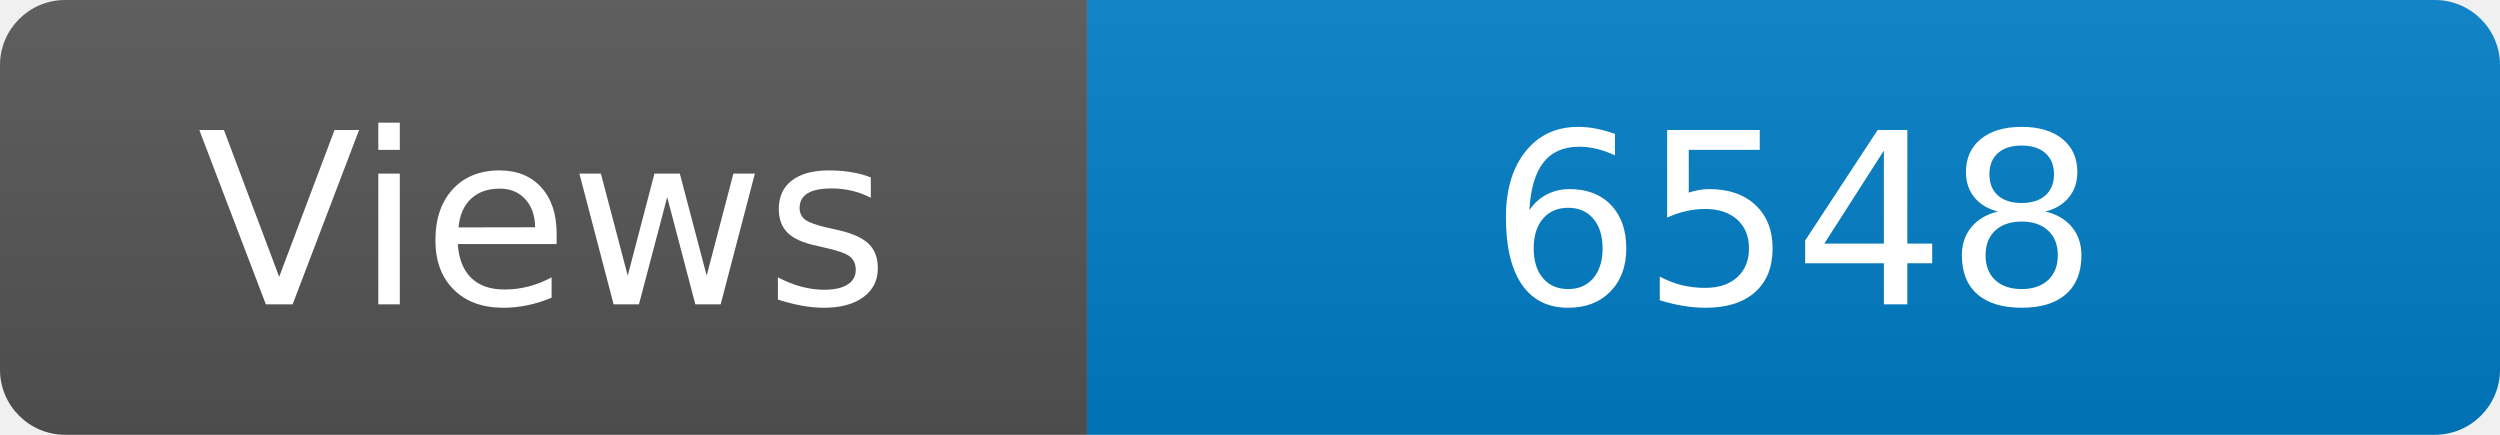
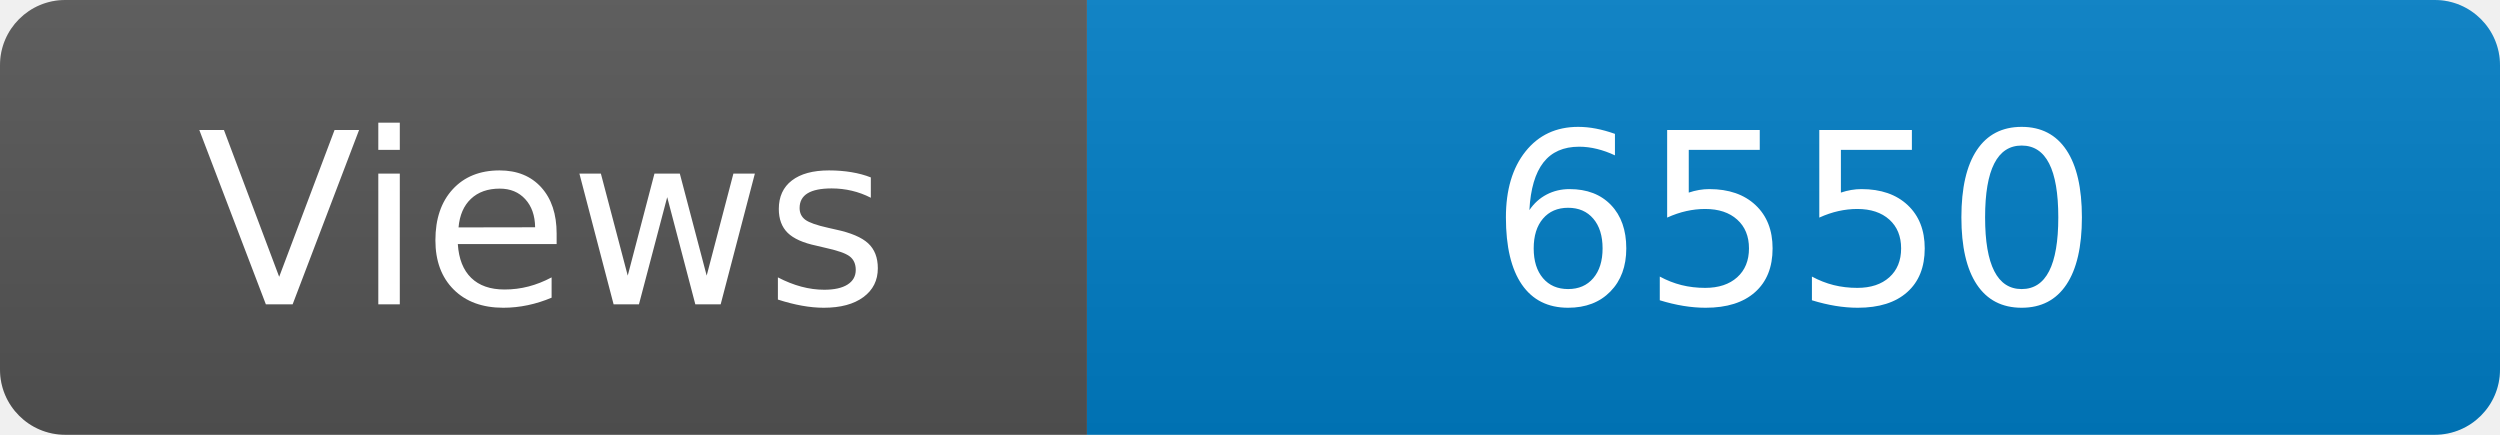
<svg xmlns="http://www.w3.org/2000/svg" width="115" height="20" role="img" aria-label="Maintained?: yes">
  <linearGradient id="s" x2="0" y2="100%">
    <stop offset="0" stop-color="#bbb" stop-opacity=".1" />
    <stop offset="1" stop-opacity=".1" />
  </linearGradient>
  <clipPath id="r">
    <rect width="115" height="20" rx="3" fill="#fff" />
  </clipPath>
  <g clip-path="url(#r)">
    <rect width="50" height="20" fill="#555" />
    <rect x="50" width="160" height="20" fill="#007ec6" />
    <rect width="115" height="20" fill="url(#s)" />
  </g>
  <g fill="#fff" text-anchor="middle" font-family="Verdana,Geneva,DejaVu Sans,sans-serif" font-size="110">
    <text x="250" y="140" transform="scale(.1)" fill="#fff">Views</text>
-     <text x="825" y="140" transform="scale(.1)" fill="#fff">6548</text>
+     <text x="825" y="140" transform="scale(.1)" fill="#fff">6550</text>
  </g>
</svg>
